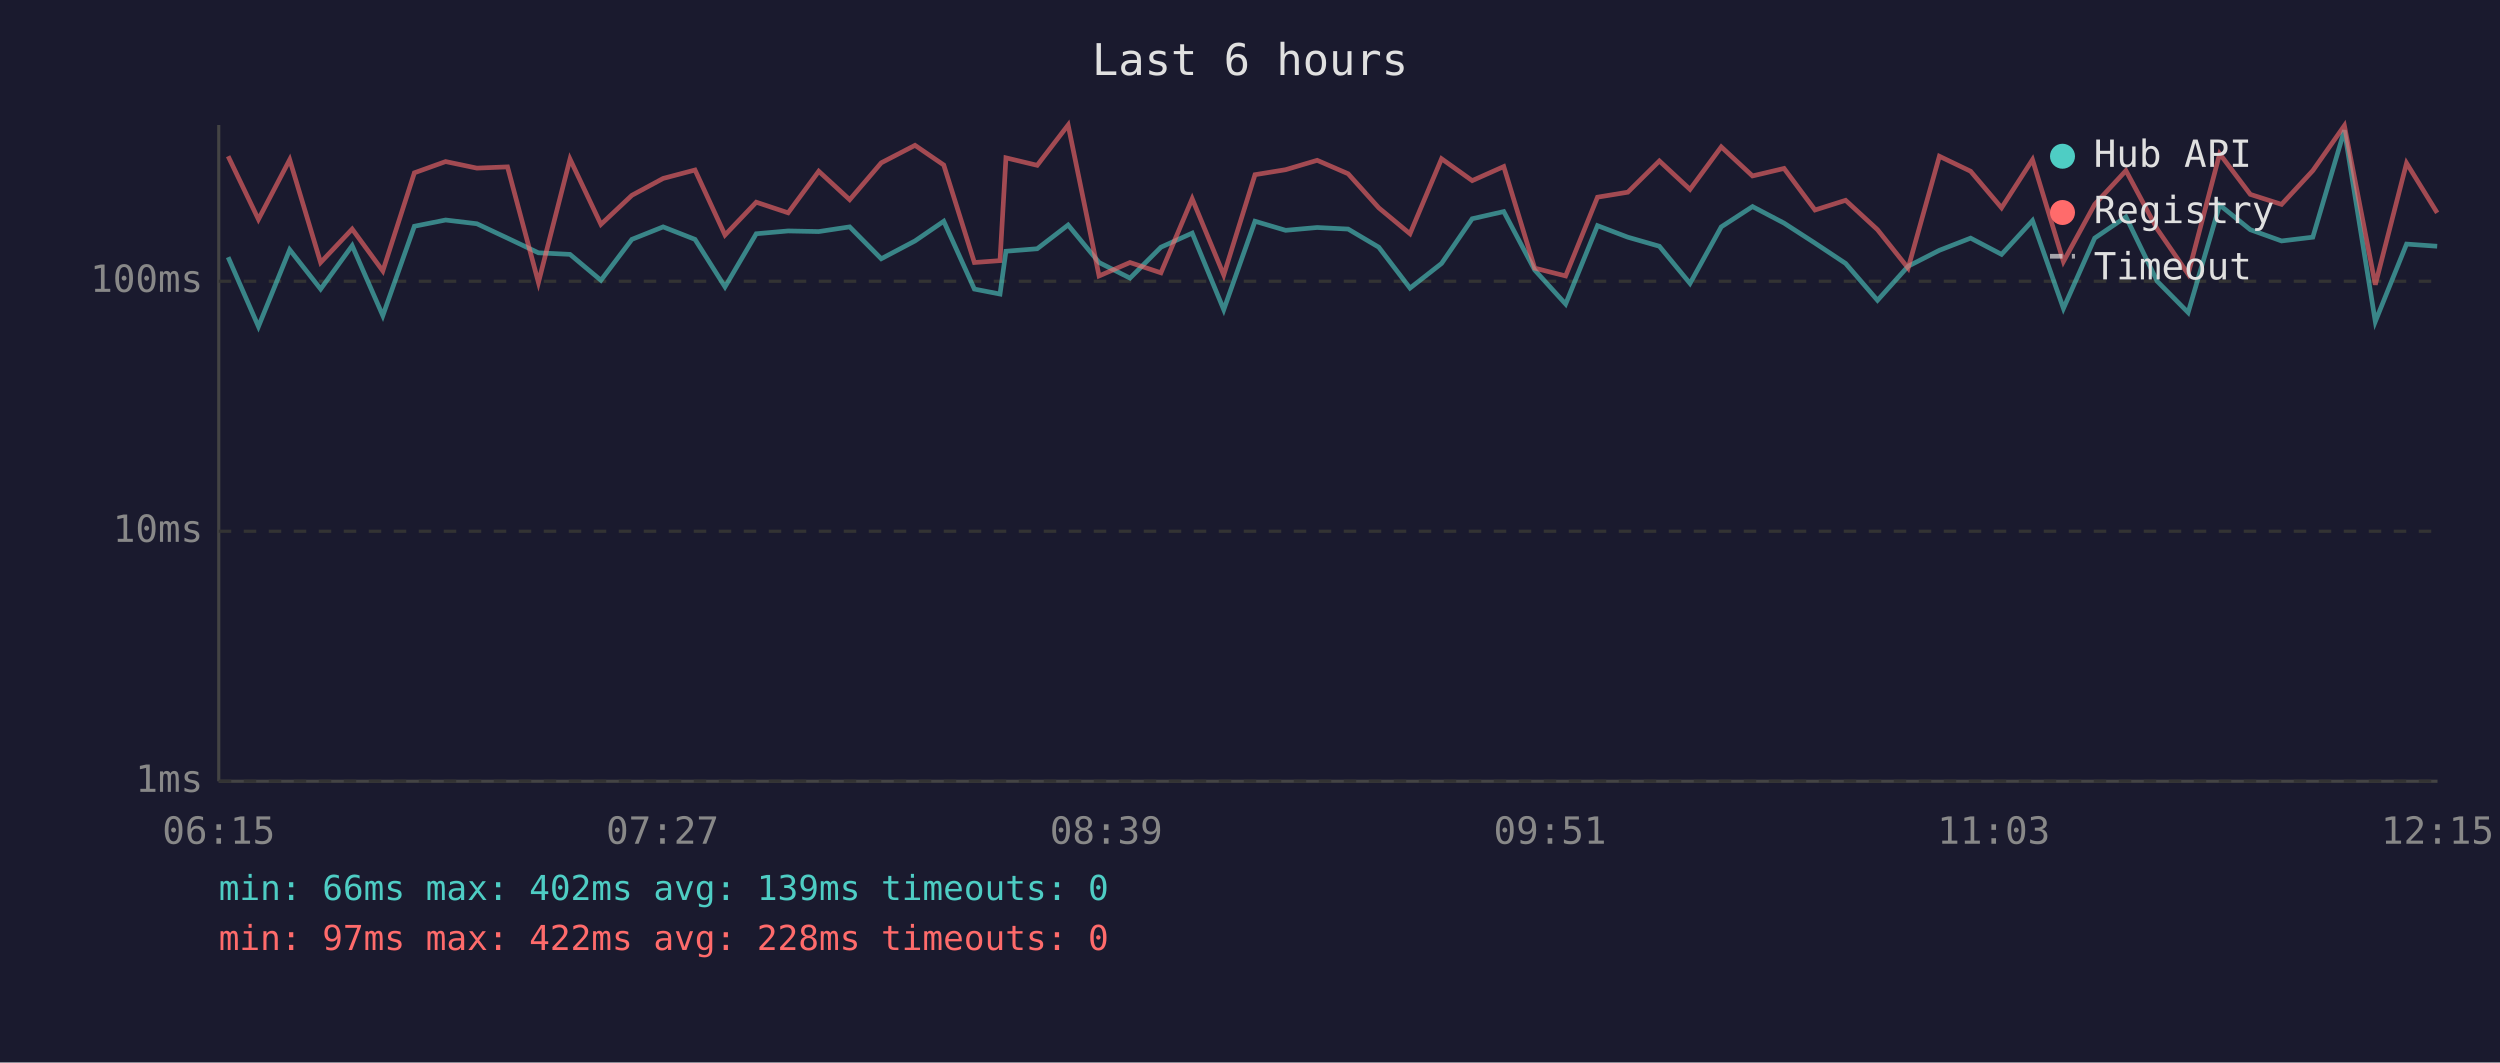
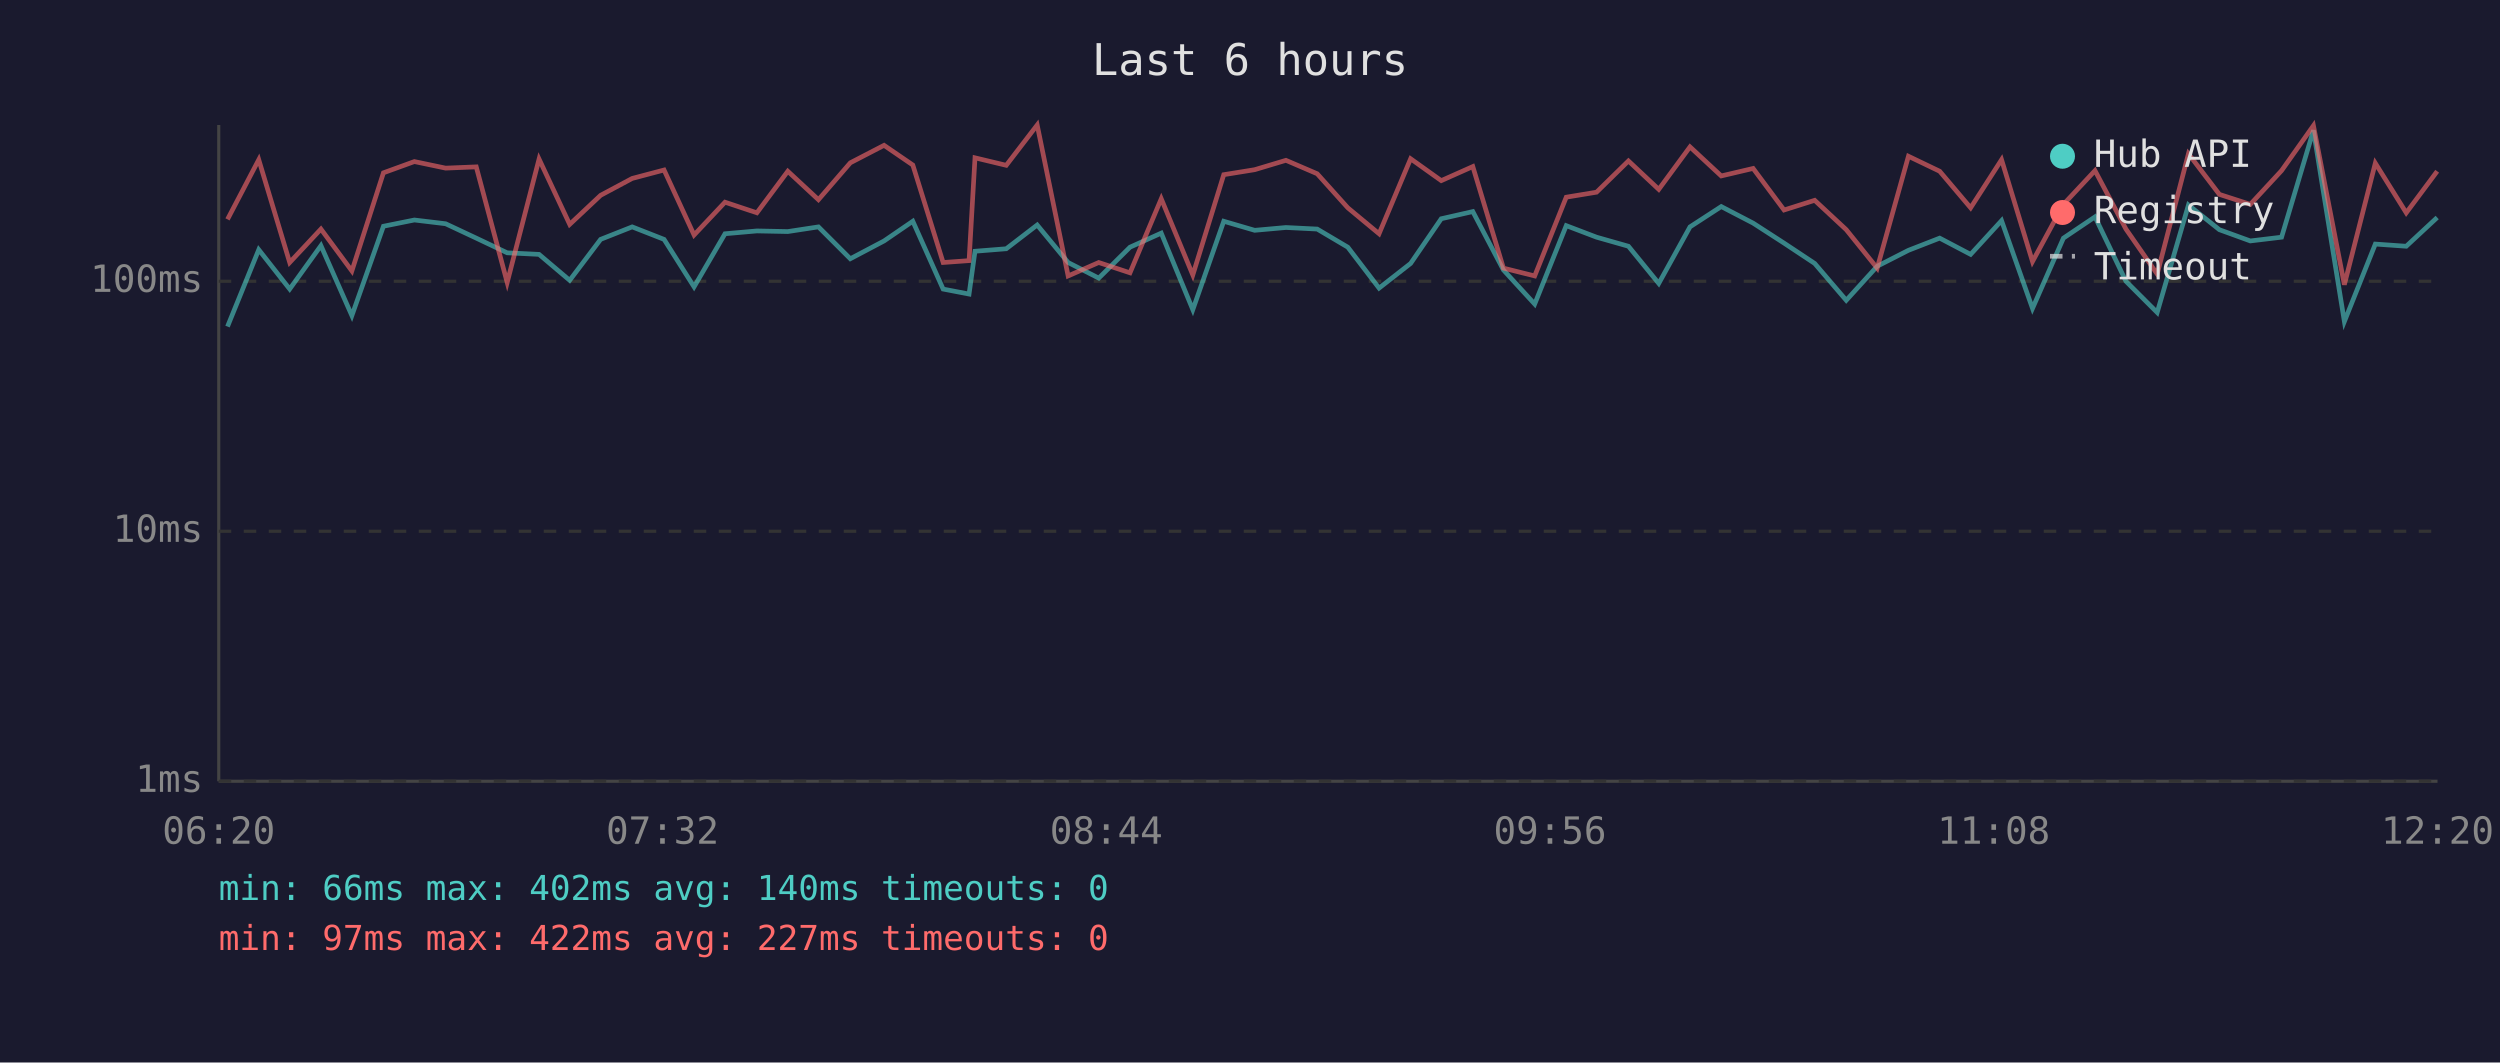
<svg xmlns="http://www.w3.org/2000/svg" viewBox="0 0 800 340" font-family="monospace" font-size="12">
  <rect width="800" height="340" fill="#1a1a2e" />
  <text x="400" y="24" fill="#e0e0e0" font-size="14" text-anchor="middle">Last 6 hours</text>
  <line x1="70" y1="40" x2="70" y2="250" stroke="#444" stroke-width="1" />
  <line x1="70" y1="250" x2="780" y2="250" stroke="#444" stroke-width="1" />
  <line x1="70" y1="250" x2="780" y2="250" stroke="#333" stroke-width="1" stroke-dasharray="4" />
  <text x="65" y="250" fill="#888" text-anchor="end" dominant-baseline="middle">1ms</text>
  <line x1="70" y1="170" x2="780" y2="170" stroke="#333" stroke-width="1" stroke-dasharray="4" />
  <text x="65" y="170" fill="#888" text-anchor="end" dominant-baseline="middle">10ms</text>
  <line x1="70" y1="90" x2="780" y2="90" stroke="#333" stroke-width="1" stroke-dasharray="4" />
  <text x="65" y="90" fill="#888" text-anchor="end" dominant-baseline="middle">100ms</text>
-   <text x="70" y="270" fill="#888" text-anchor="middle">06:15</text>
-   <text x="212" y="270" fill="#888" text-anchor="middle">07:27</text>
-   <text x="354" y="270" fill="#888" text-anchor="middle">08:39</text>
-   <text x="496" y="270" fill="#888" text-anchor="middle">09:51</text>
-   <text x="638" y="270" fill="#888" text-anchor="middle">11:03</text>
-   <text x="780" y="270" fill="#888" text-anchor="middle">12:15</text>
-   <polyline points="73.0,82.3 82.7,104.5 92.7,79.9 102.6,92.5 112.7,78.6 122.5,101.0 132.6,72.4 142.6,70.4 152.6,71.6 162.4,76.2 172.3,80.9 182.4,81.4 192.3,89.7 202.2,76.6 212.2,72.6 222.4,76.6 232.0,91.8 242.0,74.8 252.2,73.9 262.0,74.1 271.9,72.6 282.0,82.8 292.8,77.1 302.0,70.8 311.8,92.5 320.0,94.1 321.9,80.4 331.9,79.6 341.8,72.0 351.7,84.0 361.6,89.0 371.5,79.1 381.5,74.6 391.6,99.1 401.6,70.8 411.4,73.7 421.5,72.8 431.4,73.3 441.2,79.1 451.2,92.2 461.3,84.3 471.1,70.0 481.2,67.7 491.1,86.4 501.0,97.3 511.2,72.2 520.9,75.9 531.0,78.8 540.8,90.7 550.8,72.6 560.8,66.1 570.9,71.4 580.8,77.8 590.6,84.3 600.8,96.1 610.6,85.2 620.6,80.1 630.6,76.2 640.5,81.4 650.4,70.6 660.3,98.7 670.3,76.2 680.3,69.4 690.3,90.0 700.2,100.0 710.3,65.6 720.1,73.5 730.1,77.1 740.1,75.9 750.2,41.7 760.1,102.9 770.1,78.1 779.9,78.8" fill="none" stroke="#4ecdc4" stroke-width="1.5" opacity="0.6" />
-   <polyline points="73.0,50.0 82.7,70.2 92.7,51.1 102.6,84.0 112.7,73.3 122.5,86.7 132.6,55.3 142.6,51.7 152.6,53.8 162.4,53.4 172.3,90.4 182.4,50.9 192.3,71.8 202.2,62.5 212.2,57.1 222.4,54.4 232.0,75.2 242.0,64.7 252.2,68.1 262.0,54.8 271.9,63.9 282.0,52.1 292.8,46.5 302.0,52.8 311.8,84.0 320.0,83.4 321.9,50.5 331.9,52.9 341.8,40.0 351.7,88.3 361.6,84.0 371.5,87.3 381.5,63.6 391.6,88.0 401.6,55.9 411.4,54.3 421.5,51.3 431.4,55.6 441.2,66.5 451.2,74.8 461.3,50.8 471.1,57.8 481.2,53.3 491.1,85.8 501.0,88.3 511.2,63.1 520.9,61.5 531.0,51.5 540.8,60.6 550.8,47.0 560.8,56.3 570.9,53.9 580.8,67.2 590.6,64.1 600.8,73.5 610.6,85.8 620.6,50.0 630.6,54.8 640.5,66.5 650.4,51.1 660.3,83.7 670.3,65.4 680.3,54.6 690.3,73.3 700.2,87.7 710.3,49.2 720.1,62.2 730.1,65.4 740.1,54.6 750.2,40.2 760.1,91.1 770.1,52.2 779.9,68.1" fill="none" stroke="#ff6b6b" stroke-width="1.5" opacity="0.6" />
+   <text x="70" y="270" fill="#888" text-anchor="middle">06:20</text>
+   <text x="212" y="270" fill="#888" text-anchor="middle">07:32</text>
+   <text x="354" y="270" fill="#888" text-anchor="middle">08:44</text>
+   <text x="496" y="270" fill="#888" text-anchor="middle">09:56</text>
+   <text x="638" y="270" fill="#888" text-anchor="middle">11:08</text>
+   <text x="780" y="270" fill="#888" text-anchor="middle">12:20</text>
+   <polyline points="72.8,104.5 82.8,79.9 92.7,92.5 102.7,78.6 112.6,101.0 122.7,72.4 132.6,70.4 142.6,71.6 152.4,76.2 162.3,80.9 172.5,81.4 182.3,89.7 192.2,76.6 202.3,72.6 212.5,76.6 222.1,91.8 232.0,74.8 242.2,73.9 252.1,74.1 261.9,72.6 272.1,82.8 282.9,77.1 292.1,70.8 301.8,92.5 310.1,94.1 312.0,80.4 322.0,79.6 331.9,72.0 341.8,84.0 351.6,89.0 361.6,79.1 371.6,74.6 381.7,99.1 391.6,70.8 401.5,73.7 411.5,72.8 421.5,73.3 431.3,79.1 441.3,92.2 451.4,84.3 461.2,70.0 471.3,67.7 481.1,86.4 491.1,97.3 501.2,72.2 510.9,75.9 521.1,78.8 530.8,90.7 540.8,72.6 550.8,66.1 561.0,71.4 570.9,77.8 580.7,84.3 590.8,96.1 600.7,85.2 610.7,80.1 620.7,76.2 630.6,81.4 640.5,70.6 650.4,98.7 660.3,76.2 670.4,69.4 680.3,90.0 690.3,100.0 700.3,65.6 710.2,73.5 720.1,77.1 730.1,75.9 740.3,41.7 750.2,102.9 760.1,78.1 770.0,78.8 779.9,69.6" fill="none" stroke="#4ecdc4" stroke-width="1.5" opacity="0.6" />
+   <polyline points="72.8,70.2 82.8,51.1 92.7,84.0 102.7,73.3 112.6,86.7 122.7,55.3 132.6,51.7 142.6,53.8 152.4,53.4 162.3,90.4 172.5,50.9 182.3,71.8 192.2,62.5 202.3,57.1 212.5,54.4 222.1,75.2 232.0,64.7 242.2,68.1 252.1,54.8 261.9,63.9 272.1,52.1 282.9,46.5 292.1,52.8 301.8,84.0 310.1,83.4 312.0,50.5 322.0,52.9 331.9,40.0 341.8,88.3 351.6,84.0 361.6,87.3 371.6,63.6 381.7,88.0 391.6,55.9 401.5,54.3 411.5,51.3 421.5,55.6 431.3,66.5 441.3,74.8 451.4,50.8 461.2,57.8 471.3,53.3 481.1,85.8 491.1,88.3 501.2,63.1 510.9,61.5 521.1,51.5 530.8,60.6 540.8,47.0 550.8,56.3 561.0,53.9 570.9,67.2 580.7,64.1 590.8,73.5 600.7,85.8 610.7,50.0 620.7,54.8 630.6,66.5 640.5,51.1 650.4,83.7 660.3,65.4 670.4,54.6 680.3,73.3 690.3,87.7 700.3,49.2 710.2,62.2 720.1,65.4 730.1,54.6 740.3,40.2 750.2,91.1 760.1,52.2 770.0,68.1 779.9,54.8" fill="none" stroke="#ff6b6b" stroke-width="1.5" opacity="0.6" />
  <circle cx="660" cy="50" r="4" fill="#4ecdc4" />
  <text x="670" y="50" fill="#e0e0e0" dominant-baseline="middle">Hub API</text>
  <circle cx="660" cy="68" r="4" fill="#ff6b6b" />
  <text x="670" y="68" fill="#e0e0e0" dominant-baseline="middle">Registry</text>
  <line x1="656" y1="82" x2="664" y2="82" stroke="#e0e0e0" stroke-width="1.5" stroke-dasharray="4,3" opacity="0.7" />
  <text x="670" y="86" fill="#e0e0e0" dominant-baseline="middle">Timeout</text>
-   <text x="70" y="288" fill="#4ecdc4" font-size="11">min: 66ms  max: 402ms  avg: 139ms  timeouts: 0</text>
-   <text x="70" y="304" fill="#ff6b6b" font-size="11">min: 97ms  max: 422ms  avg: 228ms  timeouts: 0</text>
+   <text x="70" y="288" fill="#4ecdc4" font-size="11">min: 66ms  max: 402ms  avg: 140ms  timeouts: 0</text>
+   <text x="70" y="304" fill="#ff6b6b" font-size="11">min: 97ms  max: 422ms  avg: 227ms  timeouts: 0</text>
</svg>
